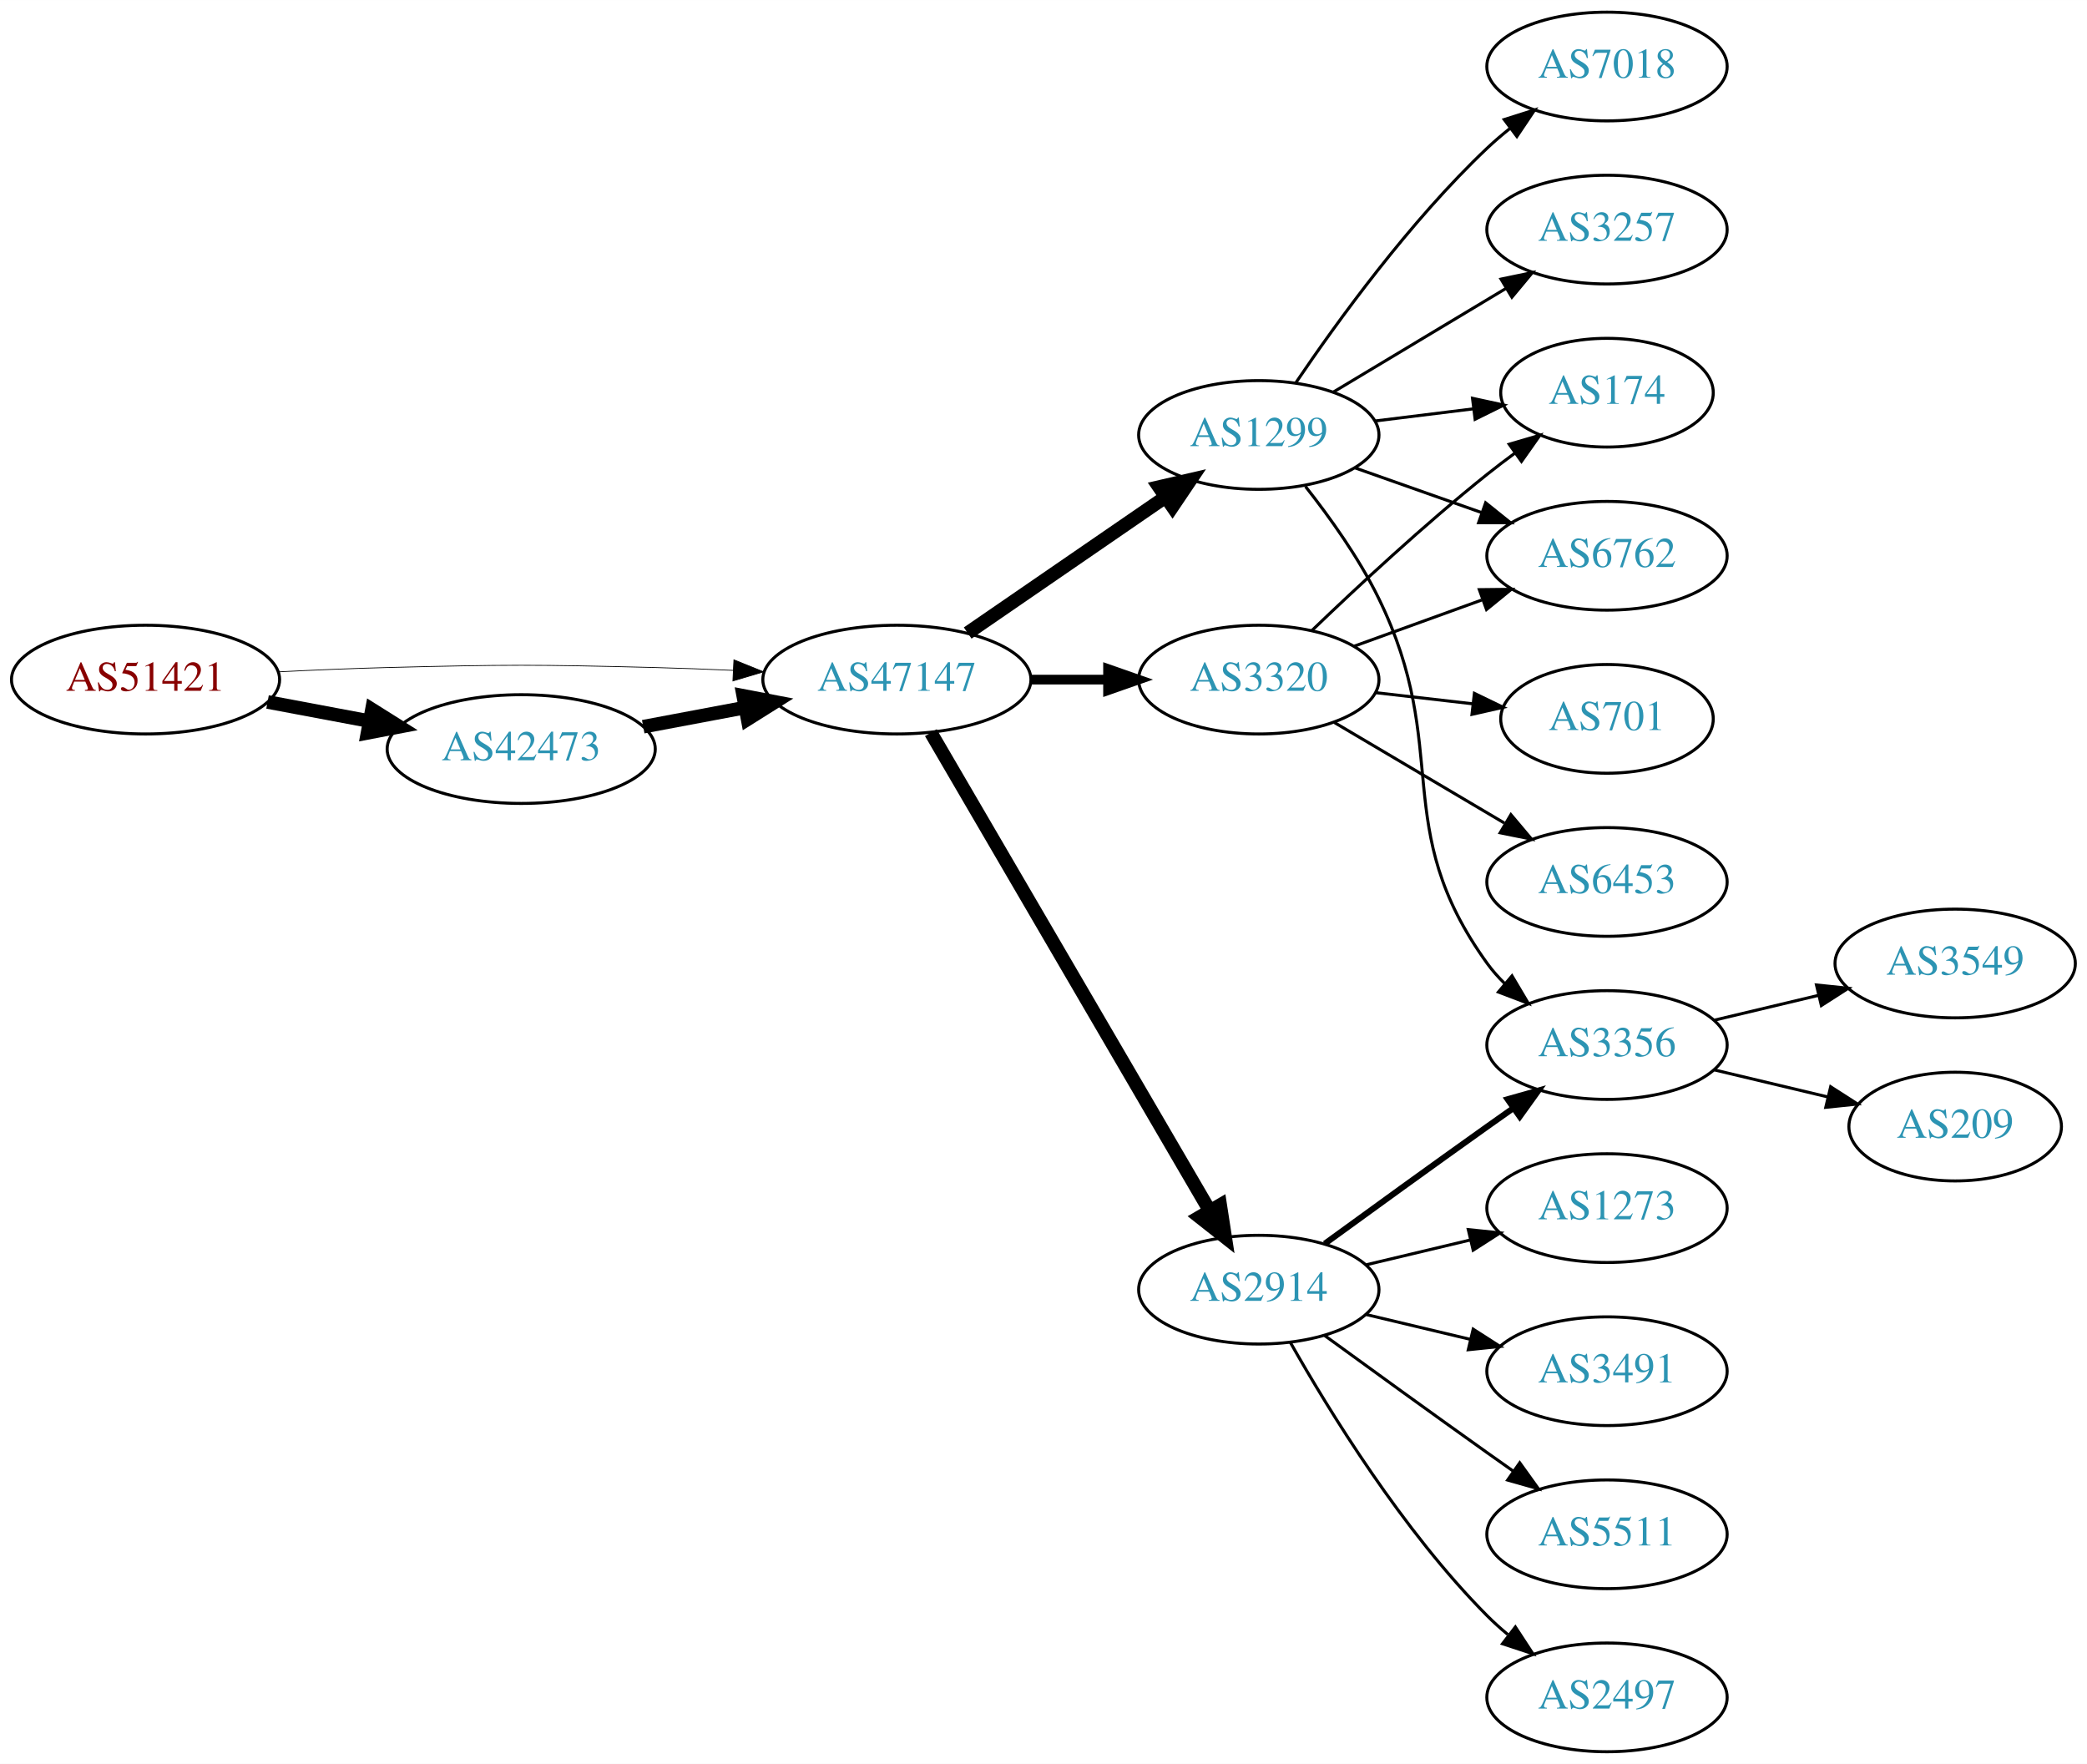
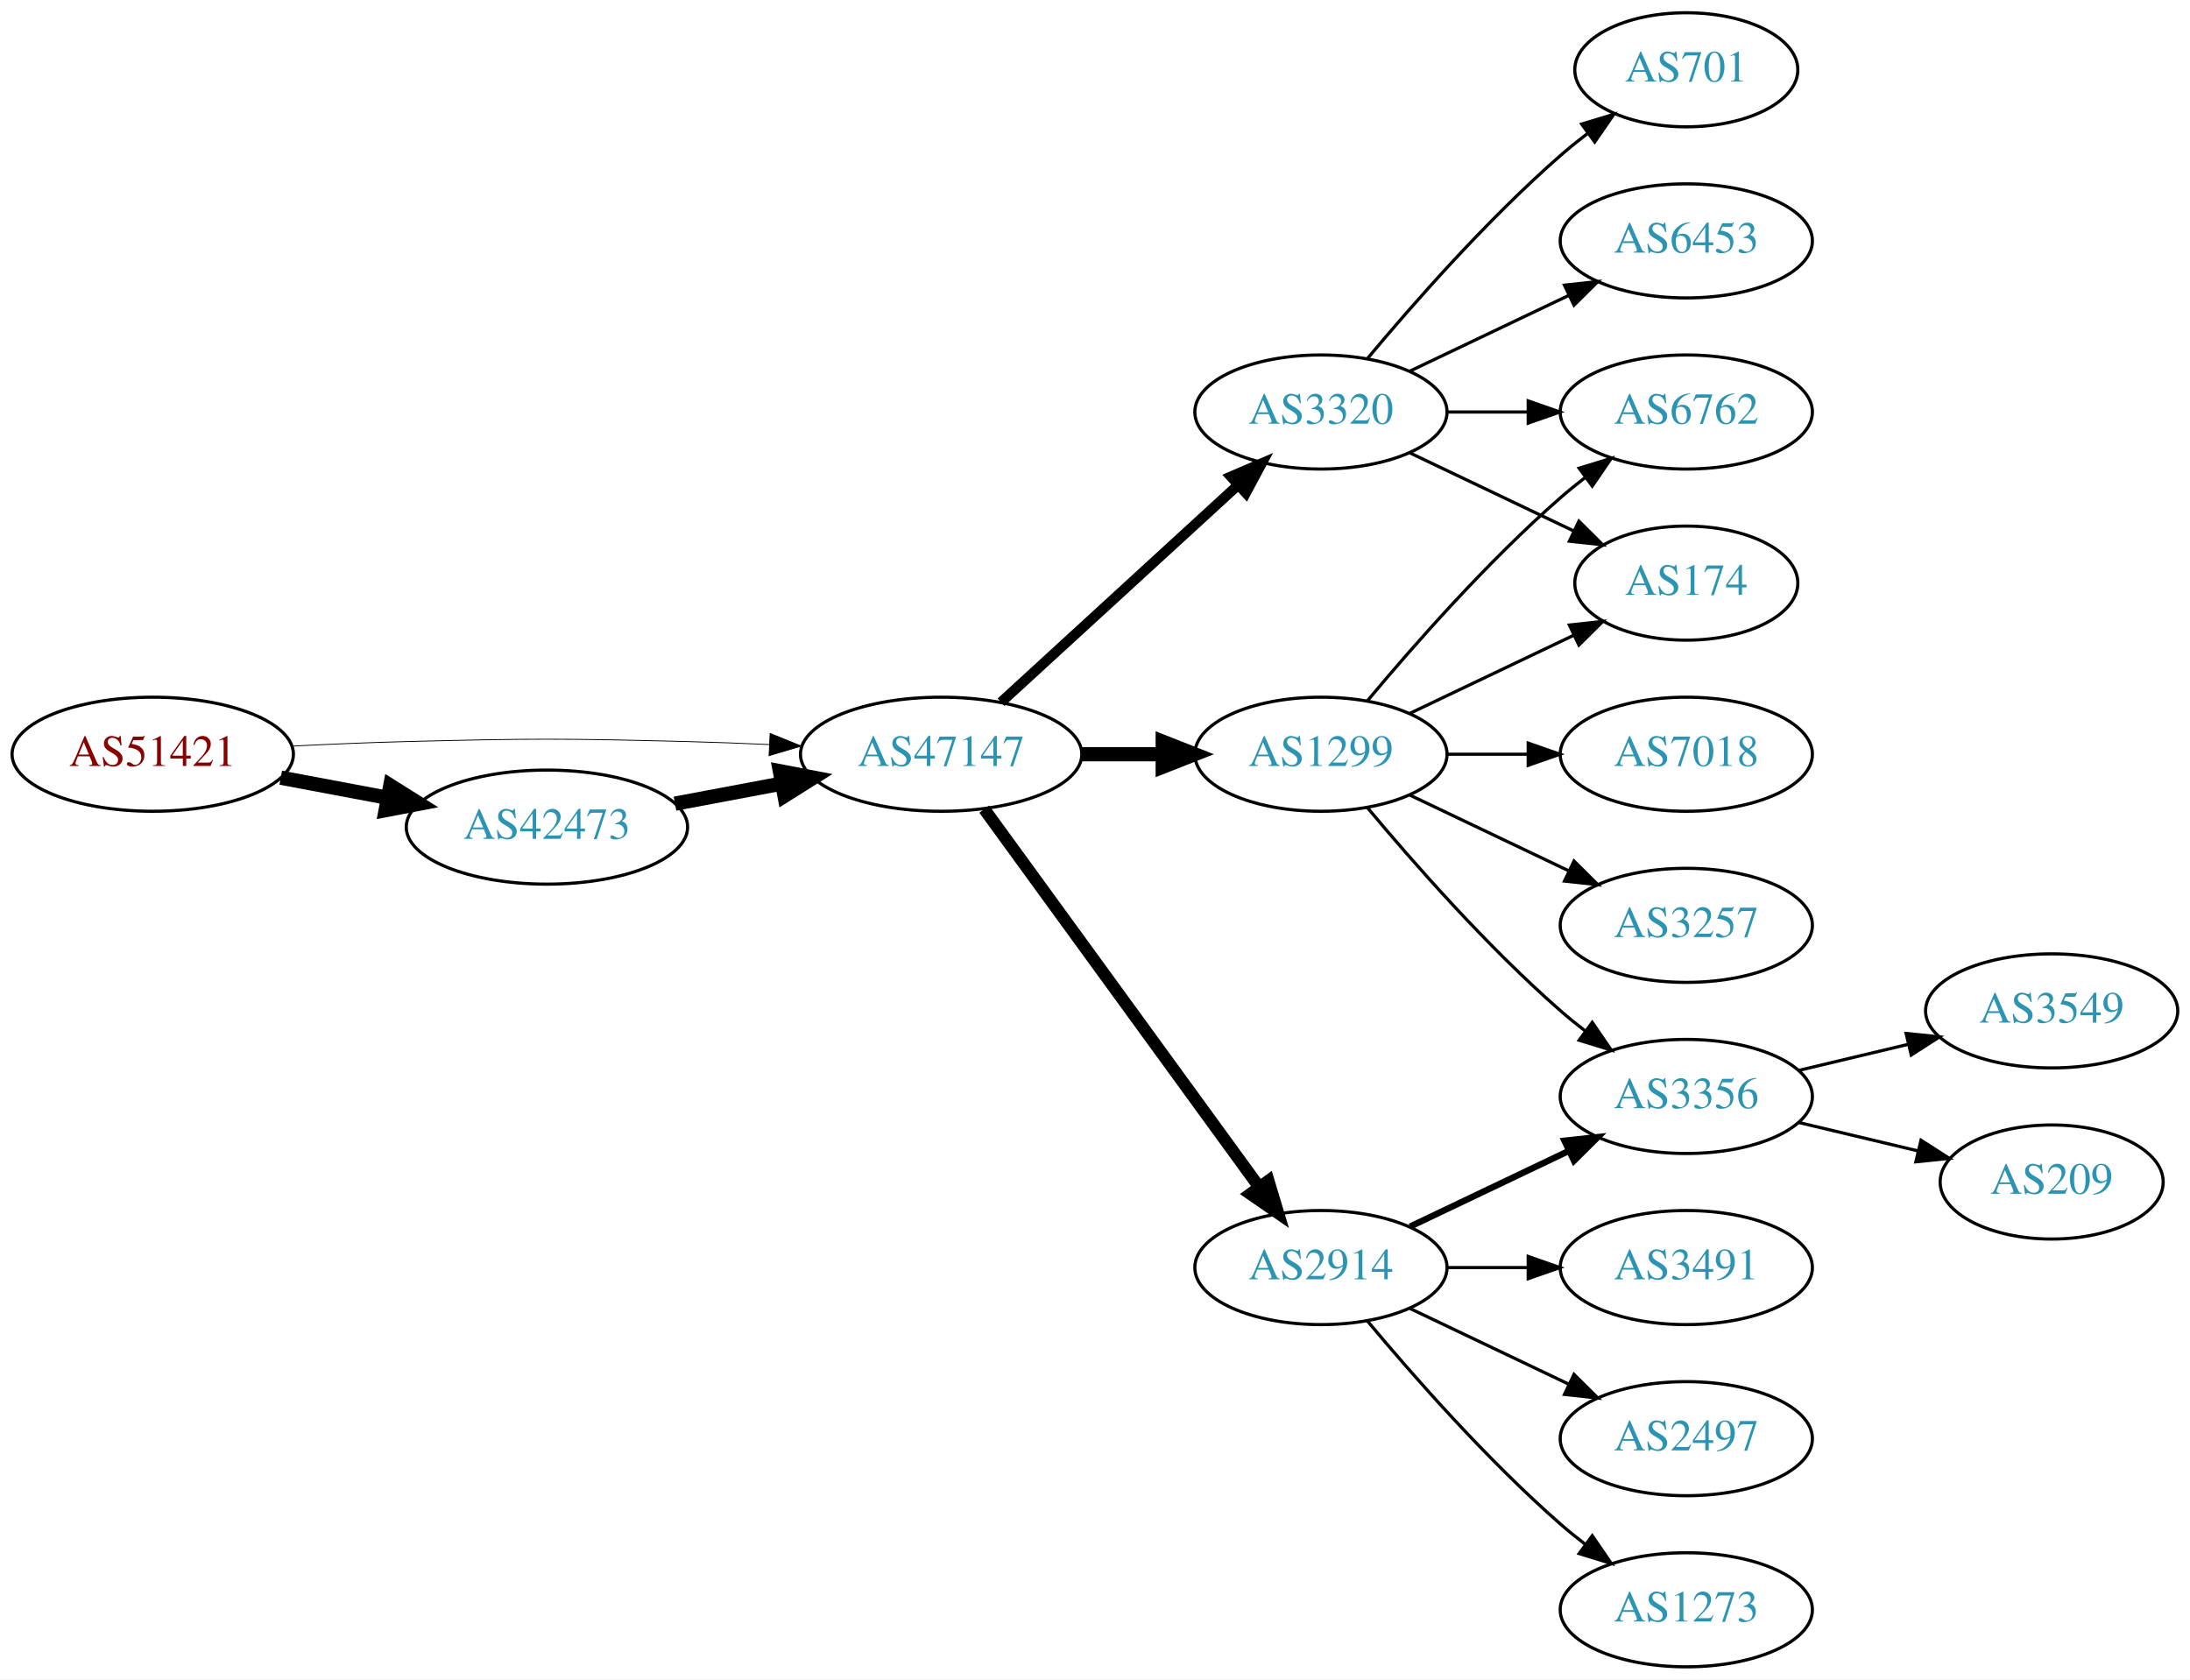
- <svg xmlns="http://www.w3.org/2000/svg" xmlns:xlink="http://www.w3.org/1999/xlink" width="691pt" height="584pt" viewBox="0.00 0.00 691.06 584.00">
-   <g id="graph0" class="graph" transform="scale(1 1) rotate(0) translate(4 580)">
-     <polygon fill="white" stroke="none" points="-4,4 -4,-580 687.055,-580 687.055,4 -4,4" />
+ <svg xmlns="http://www.w3.org/2000/svg" xmlns:xlink="http://www.w3.org/1999/xlink" width="691pt" height="530pt" viewBox="0.00 0.00 691.06 530.00">
+   <g id="graph0" class="graph" transform="scale(1 1) rotate(0) translate(4 526)">
+     <polygon fill="white" stroke="none" points="-4,4 -4,-526 687.055,-526 687.055,4 -4,4" />
    <g id="node1" class="node">
      <g id="a_node1">
        <a xlink:href="/asn/51421" xlink:title="AS51421 ~ Heinrich THURNER [AT]">
-           <ellipse fill="#ffffff" stroke="black" cx="44.196" cy="-355" rx="44.393" ry="18" />
-           <text text-anchor="middle" x="44.196" y="-351.3" font-family="Times,serif" font-size="14.00" fill="#880000">AS51421</text>
+           <ellipse fill="#ffffff" stroke="black" cx="44.196" cy="-288" rx="44.393" ry="18" />
+           <text text-anchor="middle" x="44.196" y="-284.3" font-family="Times,serif" font-size="14.00" fill="#880000">AS51421</text>
        </a>
      </g>
    </g>
    <g id="node2" class="node">
      <g id="a_node2">
        <a xlink:href="/asn/42473" xlink:title="AS42473 ~ ANEXIA Internetdienstleistungs GmbH [AT]">
-           <ellipse fill="#ffffff" stroke="black" cx="168.588" cy="-332" rx="44.393" ry="18" />
-           <text text-anchor="middle" x="168.588" y="-328.3" font-family="Times,serif" font-size="14.00" fill="#2c94b3">AS42473</text>
+           <ellipse fill="#ffffff" stroke="black" cx="168.588" cy="-265" rx="44.393" ry="18" />
+           <text text-anchor="middle" x="168.588" y="-261.3" font-family="Times,serif" font-size="14.00" fill="#2c94b3">AS42473</text>
        </a>
      </g>
    </g>
    <g id="edge1" class="edge">
-       <path fill="none" stroke="black" stroke-width="4.5" d="M84.595,-347.596C95.296,-345.585 107.019,-343.382 118.196,-341.282" />
-       <polygon fill="black" stroke="black" stroke-width="4.5" points="119.162,-345.107 128.263,-339.39 117.707,-337.367 119.162,-345.107" />
+       <path fill="none" stroke="black" stroke-width="4.5" d="M84.595,-280.596C95.296,-278.585 107.019,-276.382 118.196,-274.282" />
+       <polygon fill="black" stroke="black" stroke-width="4.5" points="119.162,-278.107 128.263,-272.39 117.707,-270.367 119.162,-278.107" />
    </g>
    <g id="node3" class="node">
      <g id="a_node3">
        <a xlink:href="/asn/47147" xlink:title="AS47147 ~ ANEXIA Internetdienstleistungs GmbH [AT]">
-           <ellipse fill="#ffffff" stroke="black" cx="292.98" cy="-355" rx="44.393" ry="18" />
-           <text text-anchor="middle" x="292.98" y="-351.3" font-family="Times,serif" font-size="14.00" fill="#2c94b3">AS47147</text>
+           <ellipse fill="#ffffff" stroke="black" cx="292.98" cy="-288" rx="44.393" ry="18" />
+           <text text-anchor="middle" x="292.98" y="-284.3" font-family="Times,serif" font-size="14.00" fill="#2c94b3">AS47147</text>
        </a>
      </g>
    </g>
    <g id="edge2" class="edge">
-       <path fill="none" stroke="black" stroke-width="0.25" d="M88.339,-357.575C100.033,-358.165 112.694,-358.705 124.392,-359 163.665,-359.991 173.511,-359.991 212.784,-359 221.192,-358.788 230.098,-358.449 238.784,-358.056" />
-       <polygon fill="black" stroke="black" stroke-width="0.25" points="239.017,-361.549 248.838,-357.575 238.682,-354.557 239.017,-361.549" />
+       <path fill="none" stroke="black" stroke-width="0.265" d="M88.339,-290.575C100.033,-291.165 112.694,-291.705 124.392,-292 163.665,-292.991 173.511,-292.991 212.784,-292 221.192,-291.788 230.098,-291.449 238.784,-291.056" />
+       <polygon fill="black" stroke="black" stroke-width="0.265" points="239.017,-294.549 248.838,-290.575 238.682,-287.557 239.017,-294.549" />
    </g>
    <g id="edge3" class="edge">
-       <path fill="none" stroke="black" stroke-width="4.5" d="M208.988,-339.404C219.688,-341.415 231.411,-343.618 242.589,-345.718" />
-       <polygon fill="black" stroke="black" stroke-width="4.5" points="242.1,-349.633 252.655,-347.61 243.554,-341.893 242.1,-349.633" />
+       <path fill="none" stroke="black" stroke-width="4.5" d="M208.988,-272.404C219.688,-274.415 231.411,-276.618 242.589,-278.718" />
+       <polygon fill="black" stroke="black" stroke-width="4.5" points="242.1,-282.633 252.655,-280.61 243.554,-274.893 242.1,-282.633" />
    </g>
    <g id="node4" class="node">
      <g id="a_node4">
-         <a xlink:href="/asn/1299" xlink:title="AS1299 ~ Telia Carrier [EU]">
-           <ellipse fill="#ffffff" stroke="black" cx="412.823" cy="-436" rx="39.794" ry="18" />
-           <text text-anchor="middle" x="412.823" y="-432.3" font-family="Times,serif" font-size="14.00" fill="#2c94b3">AS1299</text>
+         <a xlink:href="/asn/3320" xlink:title="AS3320 ~ DTAG [DE]">
+           <ellipse fill="#ffffff" stroke="black" cx="412.823" cy="-396" rx="39.794" ry="18" />
+           <text text-anchor="middle" x="412.823" y="-392.3" font-family="Times,serif" font-size="14.00" fill="#2c94b3">AS3320</text>
        </a>
      </g>
    </g>
    <g id="edge4" class="edge">
-       <path fill="none" stroke="black" stroke-width="4.5" d="M316.423,-370.426C335.004,-383.198 361.565,-401.455 381.945,-415.463" />
-       <polygon fill="black" stroke="black" stroke-width="4.5" points="379.788,-418.758 390.259,-421.178 384.249,-412.269 379.788,-418.758" />
+       <path fill="none" stroke="black" stroke-width="3.214" d="M311.878,-304.403C331.806,-322.667 364.164,-352.322 386.641,-372.921" />
+       <polygon fill="black" stroke="black" stroke-width="3.214" points="384.406,-375.62 394.143,-379.797 389.135,-370.46 384.406,-375.62" />
    </g>
    <g id="node5" class="node">
      <g id="a_node5">
        <a xlink:href="/asn/2914" xlink:title="AS2914 ~ NTT America, Inc. [US]">
-           <ellipse fill="#ffffff" stroke="black" cx="412.823" cy="-153" rx="39.794" ry="18" />
-           <text text-anchor="middle" x="412.823" y="-149.3" font-family="Times,serif" font-size="14.00" fill="#2c94b3">AS2914</text>
+           <ellipse fill="#ffffff" stroke="black" cx="412.823" cy="-126" rx="39.794" ry="18" />
+           <text text-anchor="middle" x="412.823" y="-122.3" font-family="Times,serif" font-size="14.00" fill="#2c94b3">AS2914</text>
        </a>
      </g>
    </g>
    <g id="edge5" class="edge">
-       <path fill="none" stroke="black" stroke-width="4.5" d="M304.232,-337.427C325.004,-301.821 372.152,-221.002 396.554,-179.173" />
-       <polygon fill="black" stroke="black" stroke-width="4.5" points="400.041,-181.01 401.679,-170.388 393.239,-177.042 400.041,-181.01" />
+       <path fill="none" stroke="black" stroke-width="3.857" d="M306.592,-270.663C327.412,-242.04 369.075,-184.767 393.264,-151.514" />
+       <polygon fill="black" stroke="black" stroke-width="3.857" points="396.25,-153.358 399.302,-143.212 390.589,-149.24 396.25,-153.358" />
    </g>
    <g id="node6" class="node">
      <g id="a_node6">
-         <a xlink:href="/asn/3320" xlink:title="AS3320 ~ DTAG [DE]">
-           <ellipse fill="#ffffff" stroke="black" cx="412.823" cy="-355" rx="39.794" ry="18" />
-           <text text-anchor="middle" x="412.823" y="-351.3" font-family="Times,serif" font-size="14.00" fill="#2c94b3">AS3320</text>
+         <a xlink:href="/asn/1299" xlink:title="AS1299 ~ Telia Carrier [EU]">
+           <ellipse fill="#ffffff" stroke="black" cx="412.823" cy="-288" rx="39.794" ry="18" />
+           <text text-anchor="middle" x="412.823" y="-284.3" font-family="Times,serif" font-size="14.00" fill="#2c94b3">AS1299</text>
        </a>
      </g>
    </g>
    <g id="edge6" class="edge">
-       <path fill="none" stroke="black" stroke-width="3.214" d="M337.191,-355C345.504,-355 354.267,-355 362.749,-355" />
-       <polygon fill="black" stroke="black" stroke-width="3.214" points="362.908,-358.5 372.908,-355 362.908,-351.5 362.908,-358.5" />
+       <path fill="none" stroke="black" stroke-width="4.5" d="M337.191,-288C345.504,-288 354.267,-288 362.749,-288" />
+       <polygon fill="black" stroke="black" stroke-width="4.5" points="362.908,-291.938 372.908,-288 362.908,-284.063 362.908,-291.938" />
    </g>
    <g id="node7" class="node">
      <g id="a_node7">
-         <a xlink:href="/asn/3257" xlink:title="AS3257 ~ GTT [DE]">
-           <ellipse fill="#ffffff" stroke="black" cx="528.116" cy="-504" rx="39.794" ry="18" />
-           <text text-anchor="middle" x="528.116" y="-500.3" font-family="Times,serif" font-size="14.00" fill="#2c94b3">AS3257</text>
+         <a xlink:href="/asn/701" xlink:title="AS701 ~ UUNET [US]">
+           <ellipse fill="#ffffff" stroke="black" cx="528.116" cy="-504" rx="35.194" ry="18" />
+           <text text-anchor="middle" x="528.116" y="-500.3" font-family="Times,serif" font-size="14.00" fill="#2c94b3">AS701</text>
        </a>
      </g>
    </g>
    <g id="edge7" class="edge">
-       <path fill="none" stroke="black" d="M437.573,-450.255C454.19,-460.229 476.586,-473.671 494.822,-484.617" />
-       <polygon fill="black" stroke="black" points="493.022,-487.618 503.397,-489.764 496.624,-481.616 493.022,-487.618" />
+       <path fill="none" stroke="black" d="M427.453,-412.817C441.736,-429.929 465.282,-456.745 488.469,-477 491.139,-479.332 494.012,-481.648 496.942,-483.886" />
+       <polygon fill="black" stroke="black" points="495.093,-486.87 505.234,-489.939 499.22,-481.216 495.093,-486.87" />
    </g>
    <g id="node8" class="node">
      <g id="a_node8">
+         <a xlink:href="/asn/6453" xlink:title="AS6453 ~ TATA COMMUNICATIONS (AMERICA) INC [US]">
+           <ellipse fill="#ffffff" stroke="black" cx="528.116" cy="-450" rx="39.794" ry="18" />
+           <text text-anchor="middle" x="528.116" y="-446.3" font-family="Times,serif" font-size="14.00" fill="#2c94b3">AS6453</text>
+         </a>
+       </g>
+     </g>
+     <g id="edge8" class="edge">
+       <path fill="none" stroke="black" d="M440.959,-408.934C455.953,-416.081 474.774,-425.052 490.998,-432.785" />
+       <polygon fill="black" stroke="black" points="489.668,-436.028 500.201,-437.171 492.68,-429.709 489.668,-436.028" />
+     </g>
+     <g id="node9" class="node">
+       <g id="a_node9">
        <a xlink:href="/asn/6762" xlink:title="AS6762 ~ TELECOM ITALIA SPARKLE S.p.A. [IT]">
          <ellipse fill="#ffffff" stroke="black" cx="528.116" cy="-396" rx="39.794" ry="18" />
          <text text-anchor="middle" x="528.116" y="-392.3" font-family="Times,serif" font-size="14.00" fill="#2c94b3">AS6762</text>
        </a>
      </g>
    </g>
-     <g id="edge8" class="edge">
-       <path fill="none" stroke="black" d="M444.781,-425.07C457.644,-420.528 472.75,-415.195 486.487,-410.345" />
-       <polygon fill="black" stroke="black" points="487.931,-413.547 496.196,-406.917 485.601,-406.946 487.931,-413.547" />
-     </g>
-     <g id="node9" class="node">
-       <g id="a_node9">
-         <a xlink:href="/asn/3356" xlink:title="AS3356 ~ Level 3 Parent, LLC [US]">
-           <ellipse fill="#ffffff" stroke="black" cx="528.116" cy="-234" rx="39.794" ry="18" />
-           <text text-anchor="middle" x="528.116" y="-230.3" font-family="Times,serif" font-size="14.00" fill="#2c94b3">AS3356</text>
-         </a>
-       </g>
-     </g>
    <g id="edge9" class="edge">
-       <path fill="none" stroke="black" d="M428.281,-418.941C436.321,-408.754 445.982,-395.254 452.469,-382 477.135,-331.605 455.637,-306.498 488.469,-261 490.176,-258.636 492.155,-256.406 494.3,-254.32" />
-       <polygon fill="black" stroke="black" points="496.662,-256.907 502.064,-247.793 492.157,-251.549 496.662,-256.907" />
+       <path fill="none" stroke="black" d="M452.495,-396C460.698,-396 469.462,-396 477.994,-396" />
+       <polygon fill="black" stroke="black" points="478.233,-399.5 488.233,-396 478.233,-392.5 478.233,-399.5" />
    </g>
    <g id="node10" class="node">
      <g id="a_node10">
-         <a xlink:href="/asn/7018" xlink:title="AS7018 ~ AT&amp;T Services, Inc. [US]">
-           <ellipse fill="#ffffff" stroke="black" cx="528.116" cy="-558" rx="39.794" ry="18" />
-           <text text-anchor="middle" x="528.116" y="-554.3" font-family="Times,serif" font-size="14.00" fill="#2c94b3">AS7018</text>
+         <a xlink:href="/asn/174" xlink:title="AS174 ~ Cogent Communications [US]">
+           <ellipse fill="#ffffff" stroke="black" cx="528.116" cy="-342" rx="35.194" ry="18" />
+           <text text-anchor="middle" x="528.116" y="-338.3" font-family="Times,serif" font-size="14.00" fill="#2c94b3">AS174</text>
        </a>
      </g>
    </g>
    <g id="edge10" class="edge">
-       <path fill="none" stroke="black" d="M425.143,-453.378C438.717,-473.444 462.862,-506.792 488.469,-531 490.849,-533.249 493.428,-535.454 496.086,-537.575" />
-       <polygon fill="black" stroke="black" points="494.079,-540.444 504.18,-543.64 498.277,-534.843 494.079,-540.444" />
+       <path fill="none" stroke="black" d="M440.959,-383.066C456.391,-375.71 475.877,-366.423 492.412,-358.541" />
+       <polygon fill="black" stroke="black" points="494.232,-361.551 501.754,-354.089 491.221,-355.232 494.232,-361.551" />
    </g>
    <g id="node11" class="node">
      <g id="a_node11">
-         <a xlink:href="/asn/174" xlink:title="AS174 ~ Cogent Communications [US]">
-           <ellipse fill="#ffffff" stroke="black" cx="528.116" cy="-450" rx="35.194" ry="18" />
-           <text text-anchor="middle" x="528.116" y="-446.3" font-family="Times,serif" font-size="14.00" fill="#2c94b3">AS174</text>
+         <a xlink:href="/asn/3356" xlink:title="AS3356 ~ Level 3 Parent, LLC [US]">
+           <ellipse fill="#ffffff" stroke="black" cx="528.116" cy="-180" rx="39.794" ry="18" />
+           <text text-anchor="middle" x="528.116" y="-176.3" font-family="Times,serif" font-size="14.00" fill="#2c94b3">AS3356</text>
        </a>
      </g>
    </g>
    <g id="edge11" class="edge">
-       <path fill="none" stroke="black" d="M451.233,-440.623C461.686,-441.915 473.13,-443.329 483.888,-444.658" />
-       <polygon fill="black" stroke="black" points="483.585,-448.147 493.939,-445.9 484.443,-441.2 483.585,-448.147" />
-     </g>
-     <g id="edge16" class="edge">
-       <path fill="none" stroke="black" stroke-width="2" d="M434.671,-168.222C449.605,-179.091 470.219,-194.025 488.469,-207 491.29,-209.005 494.233,-211.085 497.181,-213.159" />
-       <polygon fill="black" stroke="black" stroke-width="2" points="495.208,-216.05 505.406,-218.926 499.227,-210.319 495.208,-216.05" />
+       <path fill="none" stroke="black" stroke-width="2" d="M440.959,-138.934C455.953,-146.081 474.774,-155.052 490.998,-162.785" />
+       <polygon fill="black" stroke="black" stroke-width="2" points="489.668,-166.028 500.201,-167.171 492.68,-159.709 489.668,-166.028" />
    </g>
    <g id="node12" class="node">
      <g id="a_node12">
        <a xlink:href="/asn/3491" xlink:title="AS3491 ~ PCCW Global, Inc. [US]">
          <ellipse fill="#ffffff" stroke="black" cx="528.116" cy="-126" rx="39.794" ry="18" />
          <text text-anchor="middle" x="528.116" y="-122.3" font-family="Times,serif" font-size="14.00" fill="#2c94b3">AS3491</text>
        </a>
      </g>
    </g>
    <g id="edge12" class="edge">
-       <path fill="none" stroke="black" d="M448.43,-144.752C459.301,-142.162 471.456,-139.265 482.898,-136.538" />
-       <polygon fill="black" stroke="black" points="483.804,-139.92 492.721,-134.197 482.182,-133.111 483.804,-139.92" />
+       <path fill="none" stroke="black" d="M452.495,-126C460.698,-126 469.462,-126 477.994,-126" />
+       <polygon fill="black" stroke="black" points="478.233,-129.5 488.233,-126 478.233,-122.5 478.233,-129.5" />
    </g>
    <g id="node13" class="node">
      <g id="a_node13">
-         <a xlink:href="/asn/5511" xlink:title="AS5511 ~ Orange S.A. [FR]">
+         <a xlink:href="/asn/2497" xlink:title="AS2497 ~ Internet Initiative Japan Inc. [JP]">
          <ellipse fill="#ffffff" stroke="black" cx="528.116" cy="-72" rx="39.794" ry="18" />
-           <text text-anchor="middle" x="528.116" y="-68.3" font-family="Times,serif" font-size="14.00" fill="#2c94b3">AS5511</text>
+           <text text-anchor="middle" x="528.116" y="-68.3" font-family="Times,serif" font-size="14.00" fill="#2c94b3">AS2497</text>
        </a>
      </g>
    </g>
    <g id="edge13" class="edge">
-       <path fill="none" stroke="black" d="M434.671,-137.778C449.605,-126.909 470.219,-111.975 488.469,-99 491.29,-96.995 494.233,-94.915 497.181,-92.841" />
-       <polygon fill="black" stroke="black" points="499.227,-95.681 505.406,-87.074 495.208,-89.95 499.227,-95.681" />
+       <path fill="none" stroke="black" d="M440.959,-113.066C455.953,-105.919 474.774,-96.948 490.998,-89.215" />
+       <polygon fill="black" stroke="black" points="492.68,-92.291 500.201,-84.829 489.668,-85.972 492.68,-92.291" />
    </g>
    <g id="node14" class="node">
      <g id="a_node14">
-         <a xlink:href="/asn/2497" xlink:title="AS2497 ~ Internet Initiative Japan Inc. [JP]">
+         <a xlink:href="/asn/1273" xlink:title="AS1273 ~ Vodafone Group PLC [EU]">
          <ellipse fill="#ffffff" stroke="black" cx="528.116" cy="-18" rx="39.794" ry="18" />
-           <text text-anchor="middle" x="528.116" y="-14.3" font-family="Times,serif" font-size="14.00" fill="#2c94b3">AS2497</text>
+           <text text-anchor="middle" x="528.116" y="-14.3" font-family="Times,serif" font-size="14.00" fill="#2c94b3">AS1273</text>
        </a>
      </g>
    </g>
    <g id="edge14" class="edge">
-       <path fill="none" stroke="black" d="M423.283,-135.51C436.065,-112.904 460.497,-73.114 488.469,-45 490.58,-42.879 492.876,-40.812 495.262,-38.829" />
-       <polygon fill="black" stroke="black" points="497.777,-41.31 503.577,-32.444 493.514,-35.758 497.777,-41.31" />
+       <path fill="none" stroke="black" d="M427.453,-109.183C441.736,-92.071 465.282,-65.255 488.469,-45 490.935,-42.846 493.574,-40.706 496.271,-38.628" />
+       <polygon fill="black" stroke="black" points="498.444,-41.375 504.425,-32.63 494.296,-35.736 498.444,-41.375" />
+     </g>
+     <g id="edge15" class="edge">
+       <path fill="none" stroke="black" d="M427.453,-304.817C441.736,-321.929 465.282,-348.745 488.469,-369 490.935,-371.154 493.574,-373.294 496.271,-375.372" />
+       <polygon fill="black" stroke="black" points="494.296,-378.264 504.425,-381.37 498.444,-372.625 494.296,-378.264" />
+     </g>
+     <g id="edge16" class="edge">
+       <path fill="none" stroke="black" d="M440.959,-300.934C456.391,-308.29 475.877,-317.577 492.412,-325.459" />
+       <polygon fill="black" stroke="black" points="491.221,-328.768 501.754,-329.911 494.232,-322.449 491.221,-328.768" />
+     </g>
+     <g id="edge19" class="edge">
+       <path fill="none" stroke="black" d="M427.453,-271.183C441.736,-254.071 465.282,-227.255 488.469,-207 490.935,-204.846 493.574,-202.706 496.271,-200.628" />
+       <polygon fill="black" stroke="black" points="498.444,-203.375 504.425,-194.63 494.296,-197.736 498.444,-203.375" />
    </g>
    <g id="node15" class="node">
      <g id="a_node15">
-         <a xlink:href="/asn/1273" xlink:title="AS1273 ~ Vodafone Group PLC [EU]">
-           <ellipse fill="#ffffff" stroke="black" cx="528.116" cy="-180" rx="39.794" ry="18" />
-           <text text-anchor="middle" x="528.116" y="-176.3" font-family="Times,serif" font-size="14.00" fill="#2c94b3">AS1273</text>
-         </a>
-       </g>
-     </g>
-     <g id="edge15" class="edge">
-       <path fill="none" stroke="black" d="M448.43,-161.248C459.301,-163.838 471.456,-166.735 482.898,-169.462" />
-       <polygon fill="black" stroke="black" points="482.182,-172.889 492.721,-171.803 483.804,-166.08 482.182,-172.889" />
-     </g>
-     <g id="edge18" class="edge">
-       <path fill="none" stroke="black" d="M444.482,-366.095C457.454,-370.79 472.747,-376.324 486.628,-381.348" />
-       <polygon fill="black" stroke="black" points="485.838,-384.784 496.433,-384.896 488.221,-378.202 485.838,-384.784" />
-     </g>
-     <g id="edge20" class="edge">
-       <path fill="none" stroke="black" d="M430.467,-371.312C445.242,-385.51 467.655,-406.363 488.469,-423 491.39,-425.335 494.5,-427.696 497.637,-430" />
-       <polygon fill="black" stroke="black" points="495.727,-432.937 505.897,-435.908 499.799,-427.244 495.727,-432.937" />
+         <a xlink:href="/asn/7018" xlink:title="AS7018 ~ AT&amp;T Services, Inc. [US]">
+           <ellipse fill="#ffffff" stroke="black" cx="528.116" cy="-288" rx="39.794" ry="18" />
+           <text text-anchor="middle" x="528.116" y="-284.3" font-family="Times,serif" font-size="14.00" fill="#2c94b3">AS7018</text>
+         </a>
+       </g>
+     </g>
+     <g id="edge17" class="edge">
+       <path fill="none" stroke="black" d="M452.495,-288C460.698,-288 469.462,-288 477.994,-288" />
+       <polygon fill="black" stroke="black" points="478.233,-291.5 488.233,-288 478.233,-284.5 478.233,-291.5" />
    </g>
    <g id="node16" class="node">
      <g id="a_node16">
-         <a xlink:href="/asn/701" xlink:title="AS701 ~ UUNET [US]">
-           <ellipse fill="#ffffff" stroke="black" cx="528.116" cy="-342" rx="35.194" ry="18" />
-           <text text-anchor="middle" x="528.116" y="-338.3" font-family="Times,serif" font-size="14.00" fill="#2c94b3">AS701</text>
-         </a>
-       </g>
-     </g>
-     <g id="edge17" class="edge">
-       <path fill="none" stroke="black" d="M451.548,-350.671C461.783,-349.497 472.948,-348.216 483.48,-347.007" />
-       <polygon fill="black" stroke="black" points="484.206,-350.447 493.742,-345.83 483.408,-343.492 484.206,-350.447" />
+         <a xlink:href="/asn/3257" xlink:title="AS3257 ~ GTT [DE]">
+           <ellipse fill="#ffffff" stroke="black" cx="528.116" cy="-234" rx="39.794" ry="18" />
+           <text text-anchor="middle" x="528.116" y="-230.3" font-family="Times,serif" font-size="14.00" fill="#2c94b3">AS3257</text>
+         </a>
+       </g>
+     </g>
+     <g id="edge18" class="edge">
+       <path fill="none" stroke="black" d="M440.959,-275.066C455.953,-267.919 474.774,-258.948 490.998,-251.215" />
+       <polygon fill="black" stroke="black" points="492.68,-254.291 500.201,-246.829 489.668,-247.972 492.68,-254.291" />
    </g>
    <g id="node17" class="node">
      <g id="a_node17">
-         <a xlink:href="/asn/6453" xlink:title="AS6453 ~ TATA COMMUNICATIONS (AMERICA) INC [US]">
-           <ellipse fill="#ffffff" stroke="black" cx="528.116" cy="-288" rx="39.794" ry="18" />
-           <text text-anchor="middle" x="528.116" y="-284.3" font-family="Times,serif" font-size="14.00" fill="#2c94b3">AS6453</text>
-         </a>
-       </g>
-     </g>
-     <g id="edge19" class="edge">
-       <path fill="none" stroke="black" d="M437.849,-340.791C454.222,-331.109 476.109,-318.165 494.113,-307.518" />
-       <polygon fill="black" stroke="black" points="496.298,-310.292 503.124,-302.188 492.735,-304.266 496.298,-310.292" />
+         <a xlink:href="/asn/3549" xlink:title="AS3549 ~ Level 3 Parent, LLC [US]">
+           <ellipse fill="#ffffff" stroke="black" cx="643.409" cy="-207" rx="39.794" ry="18" />
+           <text text-anchor="middle" x="643.409" y="-203.3" font-family="Times,serif" font-size="14.00" fill="#2c94b3">AS3549</text>
+         </a>
+       </g>
+     </g>
+     <g id="edge20" class="edge">
+       <path fill="none" stroke="black" d="M563.723,-188.248C574.594,-190.838 586.749,-193.735 598.191,-196.462" />
+       <polygon fill="black" stroke="black" points="597.475,-199.889 608.014,-198.803 599.097,-193.08 597.475,-199.889" />
    </g>
    <g id="node18" class="node">
      <g id="a_node18">
-         <a xlink:href="/asn/3549" xlink:title="AS3549 ~ Level 3 Parent, LLC [US]">
-           <ellipse fill="#ffffff" stroke="black" cx="643.409" cy="-261" rx="39.794" ry="18" />
-           <text text-anchor="middle" x="643.409" y="-257.3" font-family="Times,serif" font-size="14.00" fill="#2c94b3">AS3549</text>
+         <a xlink:href="/asn/209" xlink:title="AS209 ~ CenturyLink Communications, LLC [US]">
+           <ellipse fill="#ffffff" stroke="black" cx="643.409" cy="-153" rx="35.194" ry="18" />
+           <text text-anchor="middle" x="643.409" y="-149.3" font-family="Times,serif" font-size="14.00" fill="#2c94b3">AS209</text>
        </a>
      </g>
    </g>
    <g id="edge21" class="edge">
-       <path fill="none" stroke="black" d="M563.723,-242.248C574.594,-244.838 586.749,-247.735 598.191,-250.462" />
-       <polygon fill="black" stroke="black" points="597.475,-253.889 608.014,-252.803 599.097,-247.08 597.475,-253.889" />
-     </g>
-     <g id="node19" class="node">
-       <g id="a_node19">
-         <a xlink:href="/asn/209" xlink:title="AS209 ~ CenturyLink Communications, LLC [US]">
-           <ellipse fill="#ffffff" stroke="black" cx="643.409" cy="-207" rx="35.194" ry="18" />
-           <text text-anchor="middle" x="643.409" y="-203.3" font-family="Times,serif" font-size="14.00" fill="#2c94b3">AS209</text>
-         </a>
-       </g>
-     </g>
-     <g id="edge22" class="edge">
-       <path fill="none" stroke="black" d="M563.723,-225.752C575.518,-222.942 588.822,-219.771 601.09,-216.847" />
-       <polygon fill="black" stroke="black" points="602.179,-220.186 611.095,-214.463 600.556,-213.376 602.179,-220.186" />
+       <path fill="none" stroke="black" d="M563.723,-171.752C575.518,-168.942 588.822,-165.771 601.09,-162.847" />
+       <polygon fill="black" stroke="black" points="602.179,-166.186 611.095,-160.463 600.556,-159.376 602.179,-166.186" />
    </g>
  </g>
</svg>
